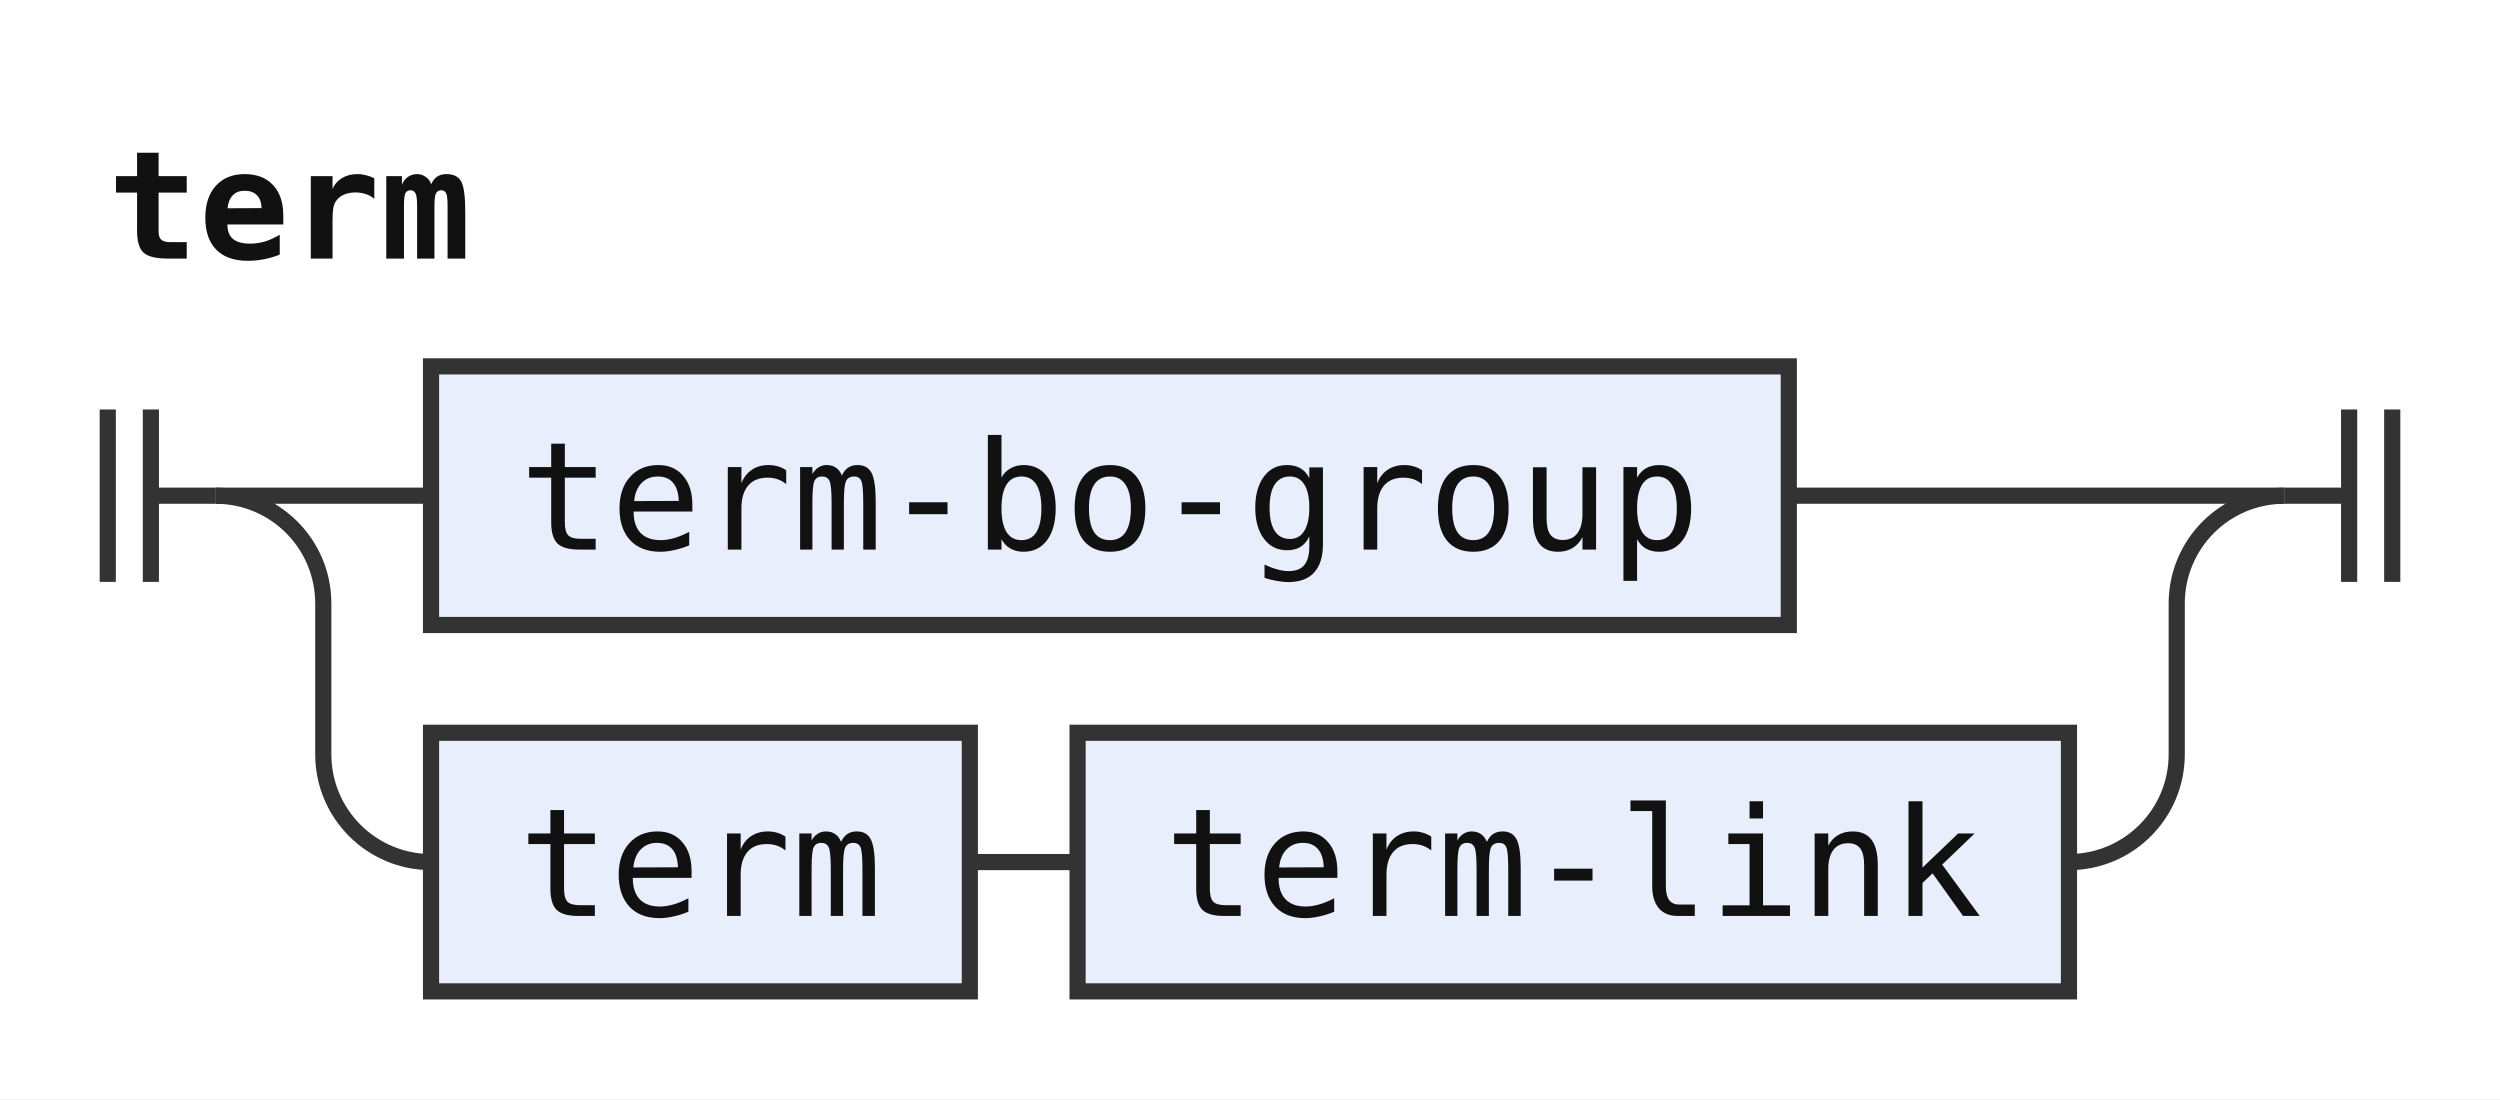
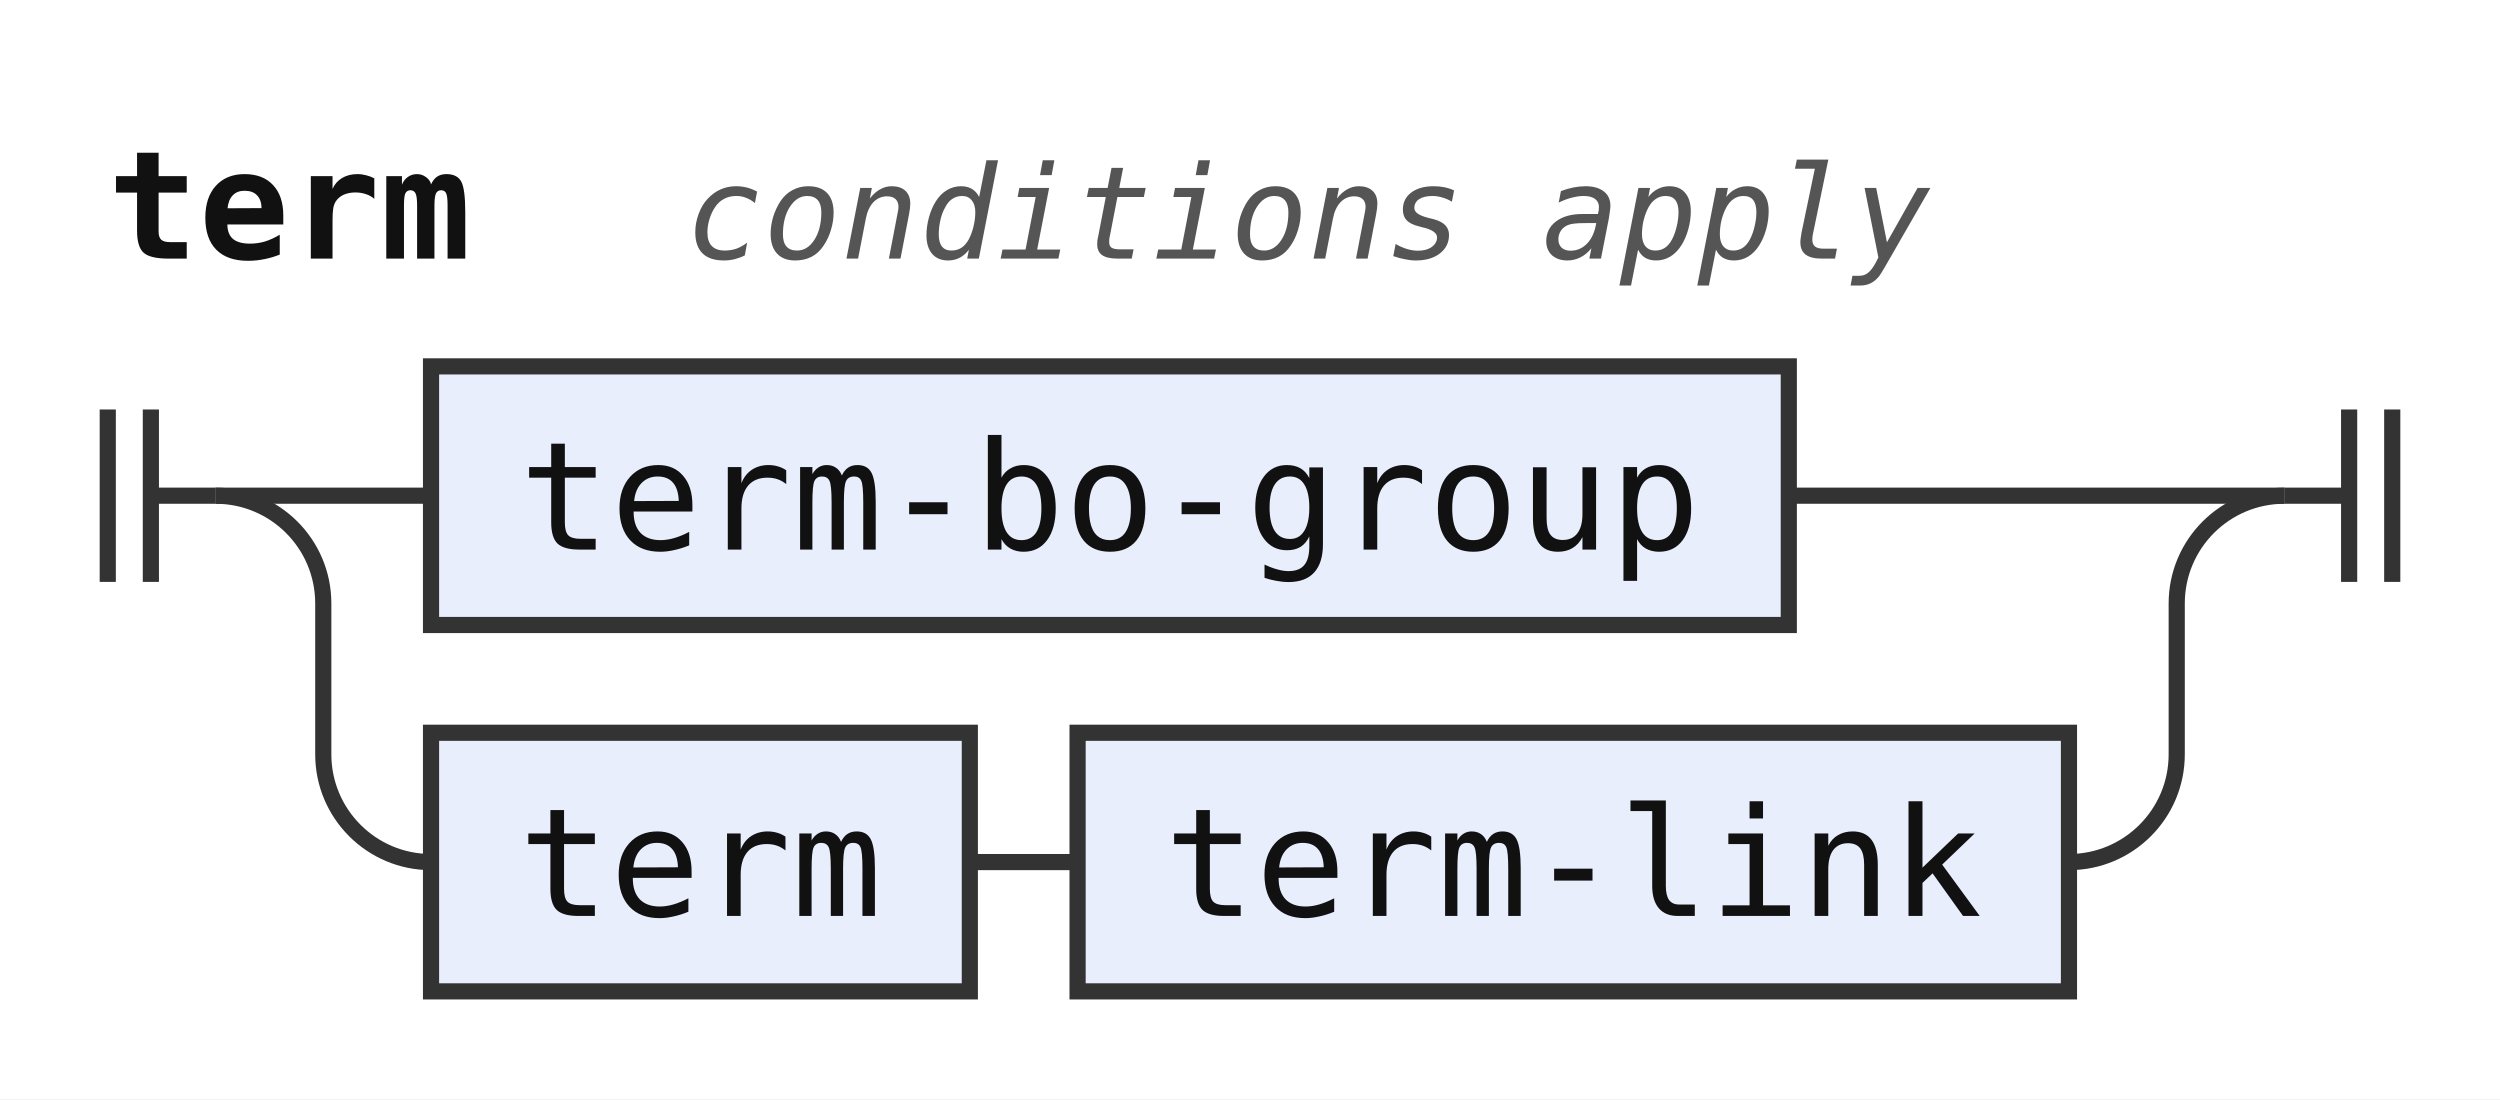
<svg xmlns="http://www.w3.org/2000/svg" width="232" height="102" viewBox="0 0 232 102" role="img" aria-label="Railroad diagram of the rule term">
  <style>path{fill:none;stroke:#333;stroke-width:1.5}.rule rect{fill:#e8eefc;stroke:#333;stroke-width:1.5}.terminal rect{fill:#fdf6d8;stroke:#333;stroke-width:1.5}text{font-family:ui-monospace,SFMono-Regular,Menlo,Consolas,"DejaVu Sans Mono","Liberation Mono",monospace;font-size:14px;fill:#111;text-anchor:middle}text.label{font-size:12px;font-style:italic;fill:#555;text-anchor:start}text.title{font-weight:bold;text-anchor:start}</style>
  <rect width="100%" height="100%" fill="#fff" />
  <text class="title" x="10" y="24" textLength="33.6" lengthAdjust="spacingAndGlyphs">term</text>
+   <text class="label" x="63.6" y="24" textLength="115.2" lengthAdjust="spacingAndGlyphs">conditions apply</text>
  <path d="M10 38v16m4 -16v16M14 46h6" />
  <path d="M20 46h20" />
  <g class="rule">
    <rect x="40" y="34" width="126" height="24" rx="0" />
    <text x="103" y="51" textLength="109.2" lengthAdjust="spacingAndGlyphs">term-bo-group</text>
  </g>
  <path d="M166 46H212" />
  <path d="M20 46a10 10 0 0 1 10 10V70a10 10 0 0 0 10 10" />
  <g class="rule">
    <rect x="40" y="68" width="50" height="24" rx="0" />
    <text x="65" y="85" textLength="33.6" lengthAdjust="spacingAndGlyphs">term</text>
  </g>
  <path d="M90 80h10" />
  <g class="rule">
    <rect x="100" y="68" width="92" height="24" rx="0" />
    <text x="146" y="85" textLength="75.6" lengthAdjust="spacingAndGlyphs">term-link</text>
  </g>
  <path d="M192 80H192a10 10 0 0 0 10 -10V56a10 10 0 0 1 10 -10" />
  <path d="M212 46h6m0 -8v16m4 -16v16" />
</svg>
